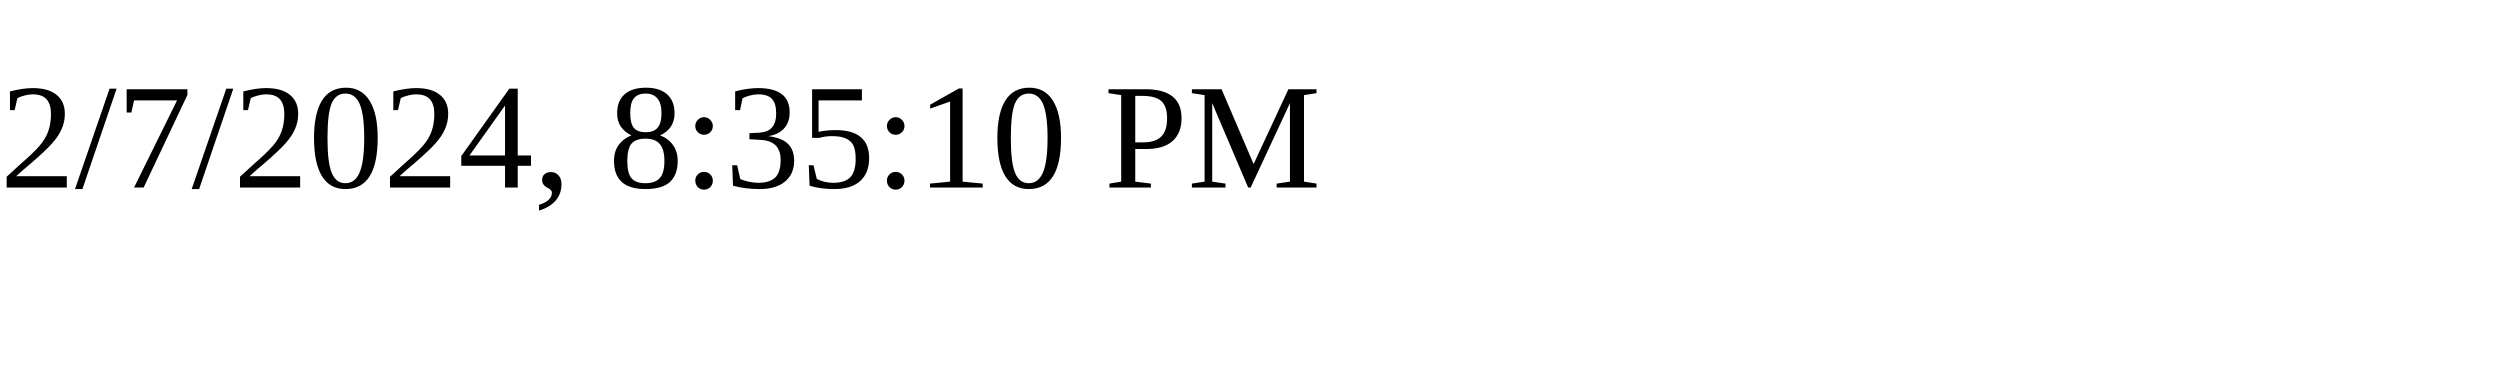
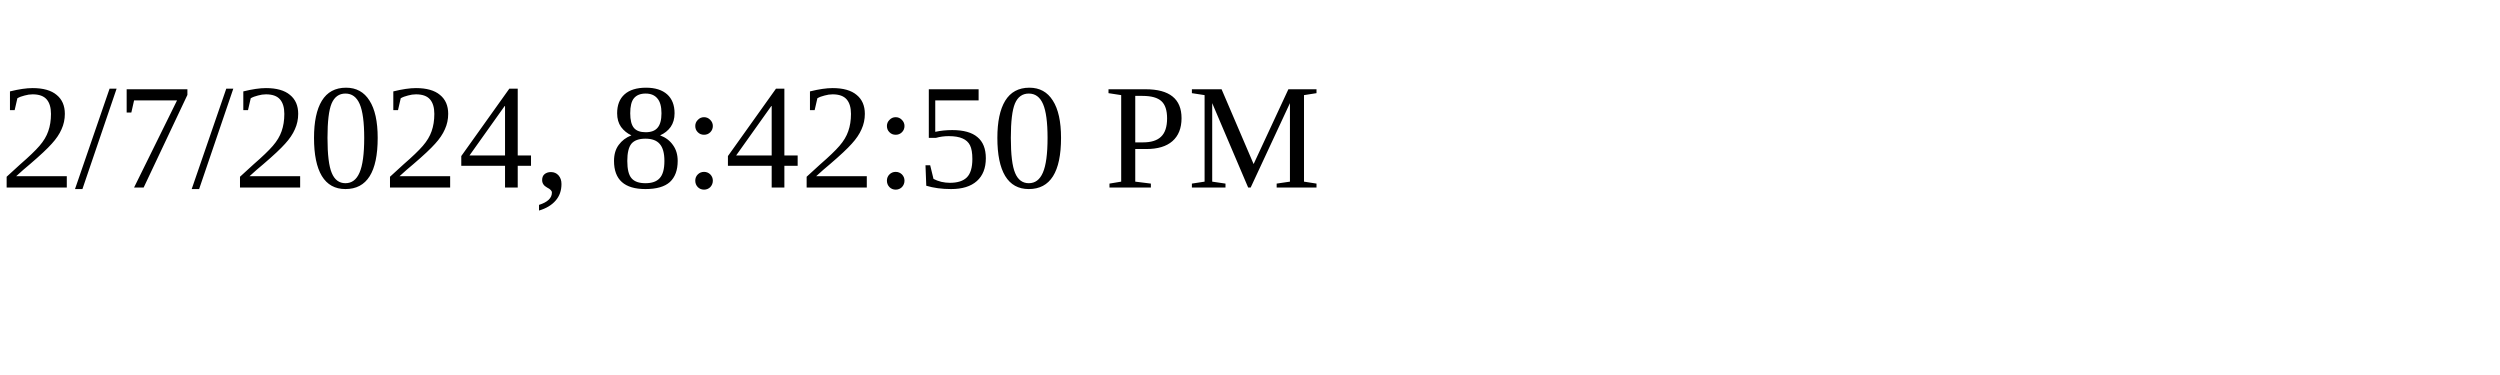
<svg xmlns="http://www.w3.org/2000/svg" height="30" width="200">
-   <text x="0" y="15">2/7/2024, 8:35:10 PM</text>
+   <text x="0" y="15">2/7/2024, 8:42:50 PM</text>
</svg>
